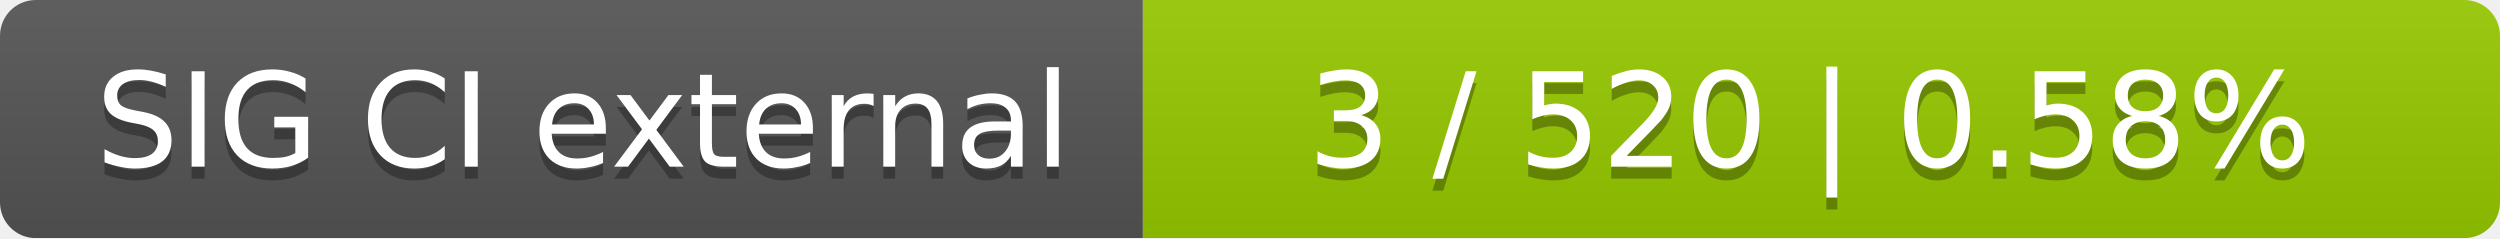
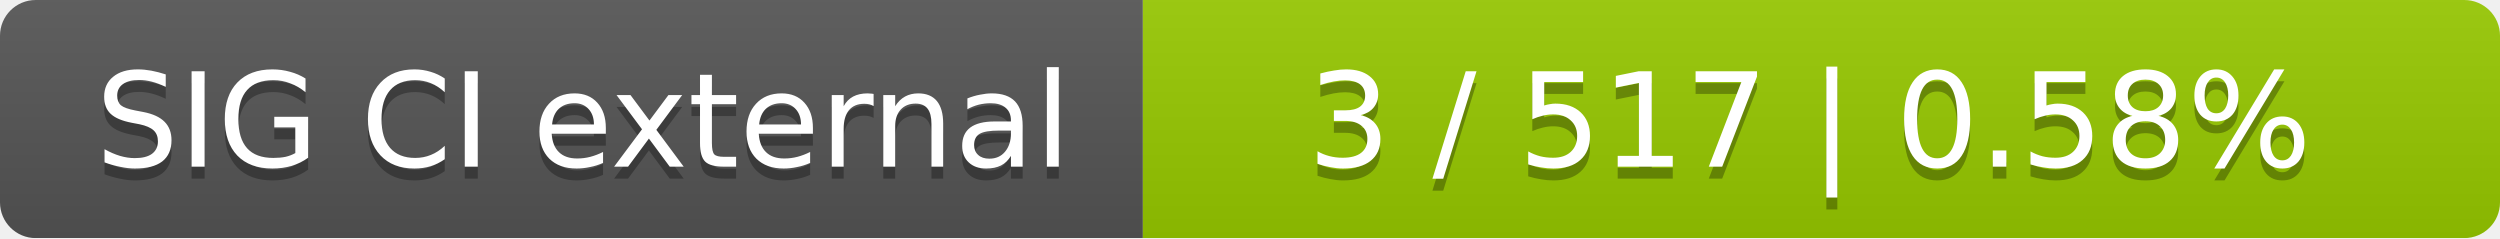
<svg xmlns="http://www.w3.org/2000/svg" width="210" height="20">
  <linearGradient id="smooth" x2="0" y2="100%">
    <stop offset="0" stop-color="#bbb" stop-opacity=".1" />
    <stop offset="1" stop-opacity=".1" />
  </linearGradient>
  <mask id="round">
    <rect width="210" height="20" rx="3" fill="#fff" />
  </mask>
  <g mask="url(#round)">
    <rect width="96" height="20" fill="#555" />
    <rect x="96" width="114" height="20" fill="#97ca00" />
    <rect width="210" height="20" fill="url(#smooth)" />
  </g>
  <g fill="#fff" text-anchor="middle" font-family="DejaVu Sans,Verdana,Geneva,sans-serif" font-size="11">
    <text x="49" y="15" fill="#010101" fill-opacity=".3">SIG CI external</text>
    <text x="49" y="14">SIG CI external</text>
-     <text x="152" y="15" fill="#010101" fill-opacity=".3">3 / 520    |    0.58%</text>
-     <text x="152" y="14">3 / 520    |    0.58%</text>
+     <text x="152" y="15" fill="#010101" fill-opacity=".3">3 / 517    |    0.58%</text>
+     <text x="152" y="14">3 / 517    |    0.58%</text>
  </g>
</svg>
